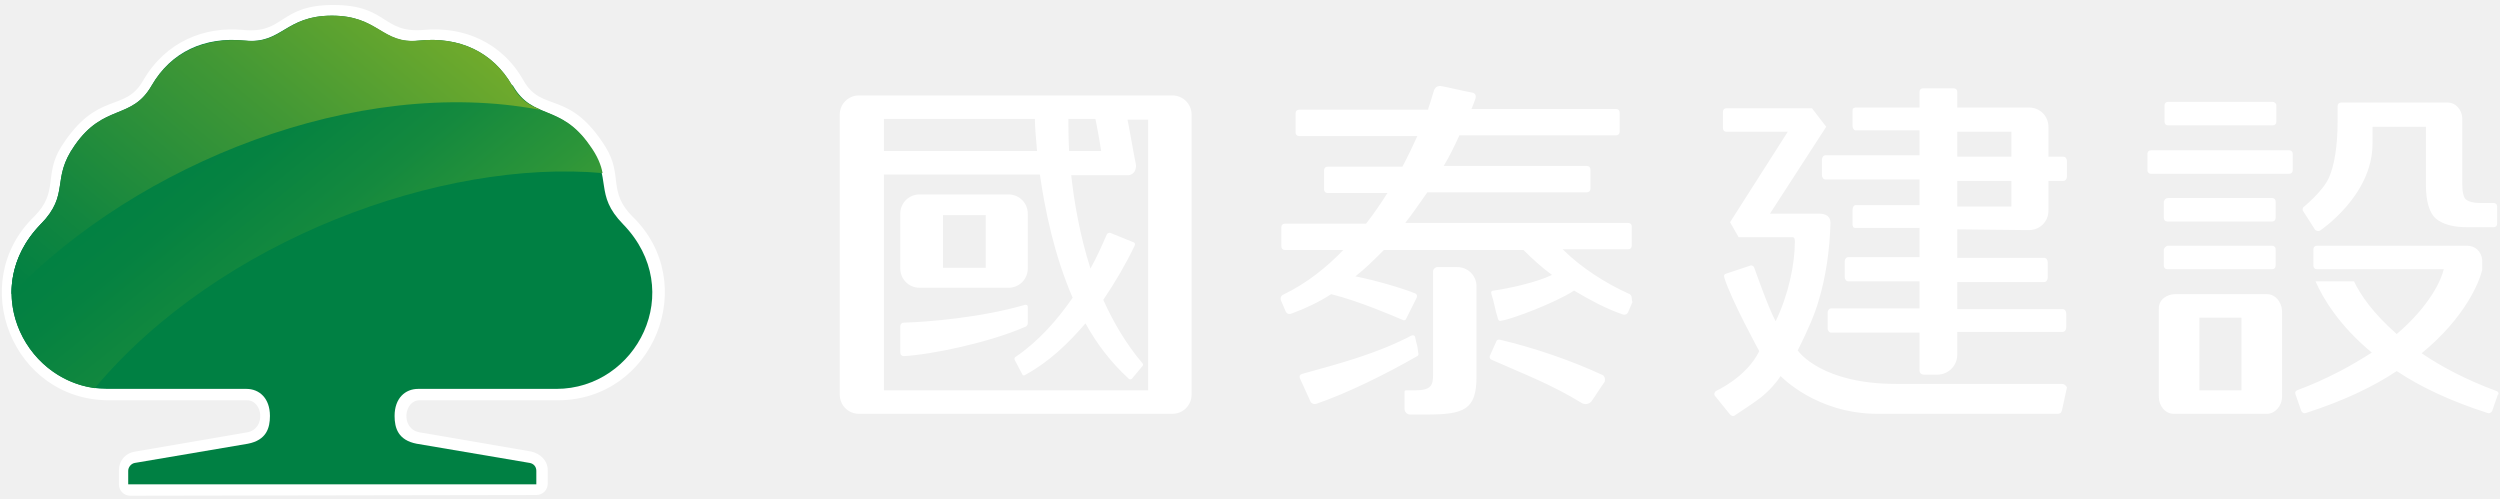
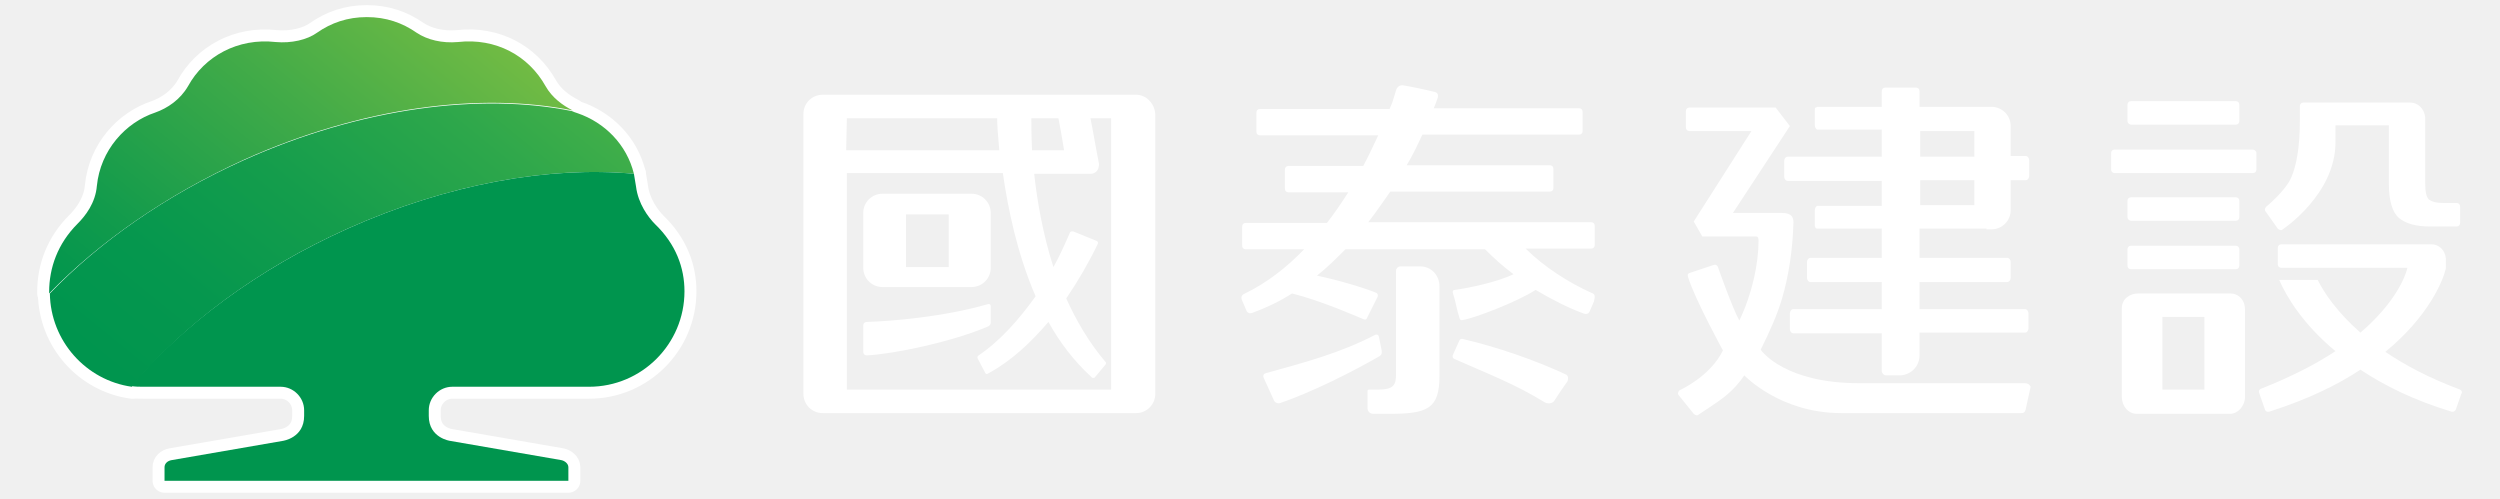
<svg xmlns="http://www.w3.org/2000/svg" version="1.1" id="圖層_1" x="0px" y="0px" viewBox="0 0 351 70" style="enable-background:new 0 0 351 70;" xml:space="preserve">
  <style type="text/css">
- 	.st0{fill:#FFFFFF;}
- 	.st1{fill:#008043;}
- 	.st2{fill:url(#SVGID_1_);}
- 	.st3{fill:url(#SVGID_00000172426226389600083880000009083015279605496744_);}
+ 	.st0{fill:none;stroke:#FFFFFF;stroke-width:3.358;stroke-linecap:round;stroke-linejoin:round;}
+ 	.st1{fill:url(#SVGID_1_);}
+ 	.st2{fill:url(#SVGID_00000041287663408424158520000009803667110025436546_);}
+ 	.st3{fill:#00954E;}
+ 	.st4{fill:#FFFFFF;}
</style>
-   <path class="st0" d="M75.3,69.5c0.9,0,1.6-0.7,1.6-1.6V66c0-1.3-1-2.3-2.3-2.6l-15.7-2.7c-2.7-0.5-2.2-4.5,0-4.5h19.4  c13.5,0,20.1-16.5,10.5-25.8c-3.5-3.5-1.3-5.8-3.8-9.8c-5.1-8.1-8.9-4.7-11.5-9.3c-3.1-5.5-8.6-7.6-14-7.1c-5.9,0.5-5-3.5-12.7-3.5  S40,4.8,34.1,4.2c-5.4-0.5-10.8,1.6-14,7.1c-2.6,4.6-6.4,1.3-11.5,9.3c-2.5,4-0.3,6.3-3.8,9.8c-9.6,9.3-3,25.8,10.5,25.8h19.4  c2.2,0,2.7,4,0,4.5L19,63.4c-1.4,0.2-2.3,1.3-2.3,2.6v2c0,0.9,0.7,1.6,1.6,1.6L75.3,69.5L75.3,69.5z M164.6,13.4h-44  c-1.5,0-2.7,1.2-2.7,2.7v39.3c0,1.5,1.2,2.7,2.7,2.7h44c1.5,0,2.7-1.2,2.7-2.7V16.1C167.3,14.6,166.1,13.4,164.6,13.4z M150,16.7  h3.8c0.2,1,0.5,2.5,0.8,4.5h-4.5C150,19.1,150,17.5,150,16.7z M124.1,16.7h21.2c0,0.8,0.1,2.4,0.3,4.5h-21.5  C124.1,21.2,124.1,16.7,124.1,16.7z M161.2,54.8h-37.1V24.5H146c0.7,4.9,2,11.3,4.6,17.3c-2.2,3.2-4.9,6.2-8,8.3  c-0.3,0.2-0.1,0.5-0.1,0.5l1,1.9c0,0,0.1,0.4,0.5,0.1c3.3-1.8,6-4.4,8.4-7.2c1.6,2.9,3.6,5.5,6,7.7c0.2,0.3,0.5,0.1,0.5,0.1l1.5-1.8  c0,0,0.2-0.2,0-0.4c-2.3-2.7-4.1-5.8-5.5-8.9c1.7-2.5,3.2-5.1,4.4-7.6c0.2-0.4-0.2-0.5-0.2-0.5l-3.2-1.3c0,0-0.3-0.1-0.5,0.2  c-0.7,1.6-1.4,3.2-2.3,4.8c-1.5-4.7-2.3-9.4-2.7-13.1h8c0,0,1.1,0,1.1-1.4c-0.5-2.5-0.9-5-1.2-6.4h2.9V54.8z M144.3,45.4v-2.3  c0-0.4-0.4-0.3-0.4-0.3c-6.2,1.8-13.6,2.4-17,2.5l0,0c-0.3,0-0.5,0.2-0.5,0.5v3.7c0,0.3,0.2,0.5,0.5,0.5l0,0l0,0  c3.8-0.2,12-1.9,17-4.1C144,45.9,144.3,45.7,144.3,45.4L144.3,45.4z M129.1,40.4h12.5c1.5,0,2.7-1.2,2.7-2.7V30  c0-1.5-1.2-2.7-2.7-2.7h-12.5c-1.5,0-2.7,1.2-2.7,2.7v7.7C126.4,39.2,127.6,40.4,129.1,40.4L129.1,40.4z M132.4,30.2h6v7.4h-6V30.2z   M228.6,41.2c-3.1-1.4-6.6-3.6-9.2-6.2h9.2c0.3,0,0.5-0.2,0.5-0.5v-2.7c0-0.3-0.2-0.5-0.5-0.5h-31.3c1.1-1.4,2.1-2.9,3.1-4.3h22.4  c0.3,0,0.5-0.2,0.5-0.5v-2.7c0-0.3-0.2-0.5-0.5-0.5h-20.1c0.9-1.5,1.6-3,2.2-4.3h22c0.3,0,0.5-0.2,0.5-0.5v-2.7  c0-0.3-0.2-0.5-0.5-0.5h-20.3c0.2-0.5,0.4-1,0.5-1.3c0.2-0.5,0.1-0.9-0.4-1c-1.2-0.2-3.6-0.8-4.3-0.9c-0.9-0.2-1.1,0.7-1.1,0.7  l-0.4,1.3c-0.1,0.4-0.3,0.8-0.4,1.3h-18.1c-0.3,0-0.5,0.2-0.5,0.5v2.7c0,0.3,0.2,0.5,0.5,0.5H199c-0.6,1.3-1.3,2.8-2.1,4.3h-10.5  c-0.3,0-0.5,0.2-0.5,0.5v2.7c0,0.3,0.2,0.5,0.5,0.5h8.4c-0.9,1.4-1.9,2.9-3,4.3h-11.4c-0.3,0-0.5,0.2-0.5,0.5v2.7  c0,0.3,0.2,0.5,0.5,0.5h8.2c-2.4,2.5-5.2,4.7-8.3,6.2c-0.8,0.3-0.4,1-0.4,1l0.6,1.4c0,0,0.2,0.6,0.9,0.3c1.9-0.7,3.8-1.6,5.5-2.7  c4,1,8.8,3.1,10,3.6c0.4,0.2,0.5-0.1,0.5-0.1l1.5-3c0,0,0.2-0.4-0.2-0.6c-1.7-0.7-5.4-1.8-8.4-2.4c1.4-1.1,2.7-2.4,4-3.7h19.6  c1.2,1.2,2.5,2.4,4,3.5c-2.3,1.1-6.1,1.9-8.2,2.2c-0.3,0-0.4,0.2-0.3,0.5c0.4,1.2,0.5,2.2,0.9,3.4c0.1,0.4,0.3,0.4,0.6,0.3  c1.4-0.2,7.5-2.5,10.1-4.2c2.2,1.3,4.4,2.5,6.7,3.3c0.7,0.3,0.9-0.3,0.9-0.3l0.6-1.4C229,42.1,229.3,41.4,228.6,41.2L228.6,41.2z   M225.1,52.7c-4.5-2.1-9.8-3.9-14.5-5c-0.4-0.1-0.5,0.2-0.5,0.2l-0.9,2c0,0-0.2,0.4,0.2,0.6c4.5,2,8.5,3.5,12.7,6.1  c0.4,0.2,0.9,0.2,1.3-0.2c0.8-1.1,1.1-1.7,1.9-2.8C225.4,53.2,225.3,52.9,225.1,52.7L225.1,52.7z M199.1,49.4  c-0.1-1.1-0.2-0.9-0.4-2c0-0.2-0.2-0.4-0.5-0.3c-5,2.6-10,3.9-15.4,5.4c-0.3,0.1-0.4,0.3-0.3,0.6c0.4,0.9,1.2,2.6,1.5,3.3  c0.1,0.2,0.4,0.4,0.8,0.3c4.4-1.5,10-4.3,14-6.6C199.2,49.9,199.2,49.8,199.1,49.4L199.1,49.4z M204.6,37.5h-2.8  c-0.3,0-0.6,0.3-0.6,0.6v14.6c0,1.4-0.3,2.1-2.5,2.1h-1.3c-0.2,0-0.2,0.2-0.2,0.2v2.4c0,0.4,0.3,0.8,0.8,0.8h2.3c5.3,0,7-0.7,7-5.3  V40.2C207.3,38.7,206.1,37.5,204.6,37.5L204.6,37.5z M350.5,54.9c-4.3-1.6-7.7-3.4-10.5-5.3c6.1-5,8.1-10,8.5-11.7l0,0v-0.1  c0-0.5,0-1.2,0-1.3c-0.1-1.2-1-2-2.1-2h-21.1c-0.3,0-0.5,0.2-0.5,0.5v2.3c0,0.3,0.2,0.5,0.5,0.5h17.8c-0.3,1.4-1.9,5.1-6.6,9.1  c-3.3-2.9-5.1-5.5-6-7.4h-5.4c1,2.3,3.3,6.2,7.9,10c-2.8,1.8-6.2,3.7-10.5,5.3c-0.4,0.2-0.2,0.6-0.2,0.6l0.8,2.3  c0,0,0.2,0.4,0.6,0.3c5.3-1.7,9.5-3.7,12.8-5.9c3.3,2.2,7.5,4.2,12.8,5.9c0.4,0.1,0.6-0.3,0.6-0.3l0.8-2.3  C350.8,55.5,350.9,55,350.5,54.9z M302,21.1h19.4c0.3,0,0.5,0.2,0.5,0.5v2.3c0,0.3-0.2,0.5-0.5,0.5H302c-0.3,0-0.5-0.2-0.5-0.5v-2.3  C301.5,21.3,301.7,21.1,302,21.1L302,21.1z M304.4,34.5H319c0.3,0,0.5,0.2,0.5,0.5v2.3c0,0.3-0.2,0.5-0.5,0.5h-14.7  c-0.3,0-0.5-0.2-0.5-0.5V35C303.9,34.8,304.1,34.5,304.4,34.5z M304.4,27.8H319c0.3,0,0.5,0.2,0.5,0.5v2.3c0,0.3-0.2,0.5-0.5,0.5  h-14.7c-0.3,0-0.5-0.2-0.5-0.5v-2.3C303.9,28,304.1,27.8,304.4,27.8z M319.1,14.3h-14.7c-0.3,0-0.5,0.2-0.5,0.5v2.3  c0,0.3,0.2,0.5,0.5,0.5h14.7c0.3,0,0.5-0.2,0.5-0.5v-2.3C319.6,14.5,319.3,14.3,319.1,14.3z M325,32.2c0.1,0.2,0.5,0.3,0.7,0.2  c0,0,7.4-4.9,7.4-12.2v-2.4h7.5V26c0,2.3,0.5,3.9,1.4,4.7c1,0.8,2.4,1.2,4.4,1.2h3.7c0.3,0,0.5-0.2,0.5-0.5V29  c0-0.3-0.2-0.5-0.5-0.5h-1.9c-1,0-1.6-0.2-2-0.5c-0.3-0.3-0.5-1-0.5-2.2v-8.5v-0.8c-0.1-1.2-1-2.1-2-2.1h-15c-0.3,0-0.5,0.2-0.5,0.5  V17c0,3.7-0.5,6.3-1.2,7.9c-0.8,1.9-3.5,4.1-3.5,4.1c-0.2,0.1-0.3,0.5-0.1,0.7L325,32.2L325,32.2z M318.3,41.3h-12.9  c-1.1,0-2.3,0.7-2.3,2c0,1.8,0,12.4,0,12.4c0,1.3,0.9,2.4,2.1,2.4h13.1c1.1,0,2.1-1.1,2.1-2.4V43.6  C320.3,42.3,319.4,41.3,318.3,41.3L318.3,41.3z M314.7,54.8h-5.9V44.6h5.9V54.8z M289.5,53.9h-23.3c-10.3,0-13.6-4.4-13.8-4.7  c1.3-2.6,2.4-5,3-7.2c0.9-3,1.5-6.8,1.6-10.7c0-0.9-0.6-1.3-1.6-1.3h-6.9l7.9-12.2l-2-2.6h-12c-0.3,0-0.5,0.2-0.5,0.5V18  c0,0.3,0.2,0.5,0.5,0.5h8.6l-8.1,12.7l1.2,2.1h7.6c0.2,0,0.3,0.2,0.3,0.6c0,3.2-0.9,7.5-2.7,11.2c-1-1.8-3-7.5-3-7.5  c-0.1-0.3-0.4-0.4-0.6-0.3l-3.3,1.1c-0.3,0.1-0.4,0.2-0.3,0.6c1,3.2,4.9,10.3,4.9,10.3c-1.8,3.7-6.1,5.6-6.1,5.6  c-0.2,0.2-0.3,0.5-0.1,0.7l2.1,2.6c0.2,0.2,0.5,0.3,0.7,0.1c0,0,2.6-1.7,3.5-2.4c1.4-1.1,2.3-2.2,2.9-3.1c0,0,5,5.3,13.6,5.3h12.9  h12.4c0.3,0,0.5-0.1,0.6-0.5l0.7-3.2C290,54,289.7,53.9,289.5,53.9L289.5,53.9z M284.1,32.3h0.8c1.5,0,2.7-1.2,2.7-2.7v-4.2h2.1  c0.3,0,0.5-0.3,0.5-0.6v-2.2c0-0.3-0.2-0.6-0.5-0.6h-2.1v-4.2c0-1.5-1.2-2.7-2.7-2.7h-10.1v-2.2c0-0.3-0.2-0.5-0.5-0.5H270  c-0.3,0-0.5,0.2-0.5,0.5v2.2h-9c-0.1,0-0.2,0.1-0.3,0.1l0,0c-0.1,0.1-0.1,0.2-0.1,0.3v2.2c0,0.3,0.2,0.6,0.4,0.6h9v3.5h-13.2  c-0.3,0-0.5,0.3-0.5,0.6v2.2c0,0.3,0.2,0.6,0.5,0.6h13.2v3.6h-9c-0.2,0-0.4,0.3-0.4,0.6v2.2c0,0.1,0.1,0.2,0.1,0.3l0,0  c0.1,0.1,0.2,0.1,0.3,0.1h9v4.1h-10c-0.3,0-0.5,0.3-0.5,0.6v2.2c0,0.3,0.2,0.6,0.5,0.6h10v3.8h-12.4c-0.3,0-0.5,0.3-0.5,0.6v2.2  c0,0.3,0.2,0.6,0.5,0.6h12.4V52c0,0.4,0.3,0.6,0.6,0.6h1.9c1.5,0,2.8-1.2,2.8-2.8v-3.2h14.8c0.3,0,0.5-0.3,0.5-0.6v-2  c0-0.3-0.2-0.6-0.5-0.6h-14.8v-3.8H287c0.3,0,0.5-0.3,0.5-0.6v-2.2c0-0.3-0.2-0.6-0.5-0.6h-12.2v-4L284.1,32.3L284.1,32.3z   M274.8,18.5h7.6V22h-7.6V18.5z M274.8,26.9v-1.5h7.6V29h-7.6V26.9z" />
-   <path class="st1" d="M18,68v-1.9c0-0.5,0.4-1,0.9-1.1l15.9-2.7c2.6-0.5,3.1-2.2,3.1-3.9c0-2.5-1.5-3.8-3.3-3.8H15.1  c-11.3,0-18.4-13.9-9.4-23.1c4.2-4.3,1.4-6.3,4.8-11.1c4.1-5.9,8-3.5,10.8-8.4c2.7-4.7,7.4-6.9,13.1-6.3c5.2,0.5,5.6-3.5,12.2-3.5  s7,4.1,12.2,3.5c5.7-0.6,10.4,1.6,13.1,6.3c2.8,4.9,6.7,2.5,10.8,8.4c3.4,4.8,0.6,6.8,4.8,11.1c9,9.3,1.9,23.1-9.4,23.1H58.7  c-1.8,0-3.3,1.3-3.3,3.8c0,1.7,0.5,3.4,3.1,3.9L74.4,65c0.5,0.1,0.9,0.5,0.9,1.1V68H18z" />
-   <linearGradient id="SVGID_1_" gradientUnits="userSpaceOnUse" x1="58.502" y1="16.806" x2="27.262" y2="55.385" gradientTransform="matrix(1 0 0 -1 0 70)">
-     <stop offset="0" style="stop-color:#44A035" />
-     <stop offset="0.22" style="stop-color:#2C9539" />
-     <stop offset="0.51" style="stop-color:#14893E" />
-     <stop offset="0.78" style="stop-color:#058241" />
-     <stop offset="1" style="stop-color:#008043" />
-   </linearGradient>
-   <path class="st2" d="M5.7,31.5c-8.5,8.8-2.6,21.6,7.6,23c17.6-21,48.9-32.2,71.3-30.2l0,0c-0.2-1.1-0.7-2.4-1.8-3.9  c-4.1-5.9-8-3.5-10.8-8.4C46.9,5.9,24.8,12.6,5.7,31.5z" />
-   <linearGradient id="SVGID_00000121967362885131556390000001738740178277712022_" gradientUnits="userSpaceOnUse" x1="57.975" y1="70.125" x2="14.677" y2="17.784" gradientTransform="matrix(1 0 0 -1 0 70)">
-     <stop offset="0" style="stop-color:#6FAA2C" />
-     <stop offset="0.36" style="stop-color:#429835" />
-     <stop offset="0.79" style="stop-color:#12863F" />
-     <stop offset="1" style="stop-color:#008043" />
-   </linearGradient>
-   <path style="fill:url(#SVGID_00000121967362885131556390000001738740178277712022_);" d="M71.9,12c-2.7-4.7-7.4-6.9-13.1-6.3  c-5.2,0.5-5.6-3.5-12.2-3.5s-7,4.1-12.2,3.5C28.7,5.2,24,7.4,21.3,12c-2.8,4.9-6.7,2.5-10.8,8.4c-3.4,4.8-0.6,6.8-4.8,11.1  c-2.9,3-4.1,6.5-4.1,9.8c17.8-18.4,48.5-30.7,74.1-25.9v-0.1C74.3,14.8,73,14,71.9,12z" />
+   <g>
+     <g>
+       <g>
+         <g>
+           <g>
+             <path class="st0" d="M34.3,22.4c16.5-7.4,33.2-9.5,46.1-6.9c-1.4-0.7-2.9-1.8-3.8-3.4c-2.4-4.3-7-6.8-12.3-6.2       c-2.2,0.2-4.3-0.3-5.8-1.3c-2-1.4-4.3-2.2-7-2.2c-2.7,0-5,0.8-7,2.2c-1.4,1-3.6,1.5-5.8,1.3c-5.3-0.6-10,2-12.3,6.2       c-1.1,1.9-2.9,3.1-4.6,3.7c-4.2,1.4-7.7,5.3-8.2,10.3c-0.2,2.4-1.6,4.2-2.7,5.3c-2.8,2.8-4,6.2-4,9.6c0,0.1,0,0.1,0,0.2       C13.9,34,23.3,27.4,34.3,22.4z" />
+             <path class="st0" d="M48.8,32.1c14.1-6.3,28.3-8.8,40.2-7.7c-1-4.1-4.1-7.2-7.9-8.5h0c-0.3-0.1-0.6-0.2-0.8-0.3       c-12.8-2.6-29.6-0.5-46.1,6.9C23.3,27.4,13.9,34,7,41.2c0.1,6.7,5.1,12.2,11.5,13.1C25.6,45.7,36.1,37.8,48.8,32.1z" />
+             <g>
+               <path class="st0" d="M92,31.5c-1-1-2.4-2.9-2.7-5.3c-0.1-0.6-0.2-1.2-0.3-1.8c-11.9-1.1-26.1,1.4-40.2,7.7        c-12.7,5.7-23.2,13.6-30.4,22.1c0.6,0.1,1.2,0.1,1.8,0.1h19.2c1.8,0,3.3,1.5,3.3,3.3v0.8c0,3.1-3,3.5-3,3.5l-15.6,2.7        c-0.6,0.1-1,0.5-1,1v1.9h56.7v-1.9c0-0.5-0.5-0.9-1-1l-15.6-2.7c0,0-3-0.4-3-3.5v-0.8c0-1.8,1.5-3.3,3.3-3.3h19.2        c7.4,0,13.4-6,13.4-13.4C96.1,37.6,94.9,34.3,92,31.5z" />
+             </g>
+           </g>
+         </g>
+       </g>
+       <g>
+         <g>
+           <g>
+             <linearGradient id="SVGID_1_" gradientUnits="userSpaceOnUse" x1="62.755" y1="-0.199" x2="20.426" y2="52.072">
+               <stop offset="0" style="stop-color:#71BB44" />
+               <stop offset="0.371" style="stop-color:#42AB48" />
+               <stop offset="0.79" style="stop-color:#129B4C" />
+               <stop offset="1" style="stop-color:#00954E" />
+             </linearGradient>
+             <path class="st1" d="M34.3,22.4c16.5-7.4,33.2-9.5,46.1-6.9c-1.4-0.7-2.9-1.8-3.8-3.4c-2.4-4.3-7-6.8-12.3-6.2       c-2.2,0.2-4.3-0.3-5.8-1.3c-2-1.4-4.3-2.2-7-2.2c-2.7,0-5,0.8-7,2.2c-1.4,1-3.6,1.5-5.8,1.3c-5.3-0.6-10,2-12.3,6.2       c-1.1,1.9-2.9,3.1-4.6,3.7c-4.2,1.4-7.7,5.3-8.2,10.3c-0.2,2.4-1.6,4.2-2.7,5.3c-2.8,2.8-4,6.2-4,9.6c0,0.1,0,0.1,0,0.2       C13.9,34,23.3,27.4,34.3,22.4z" />
+             <linearGradient id="SVGID_00000026862556669092345920000014947803013389694896_" gradientUnits="userSpaceOnUse" x1="76.019" y1="-1.809" x2="25.546" y2="60.52">
+               <stop offset="0" style="stop-color:#4FB448" />
+               <stop offset="0.283" style="stop-color:#2DA74B" />
+               <stop offset="0.552" style="stop-color:#149D4C" />
+               <stop offset="0.799" style="stop-color:#05974E" />
+               <stop offset="1" style="stop-color:#00954E" />
+             </linearGradient>
+             <path style="fill:url(#SVGID_00000026862556669092345920000014947803013389694896_);" d="M48.8,32.1       c14.1-6.3,28.3-8.8,40.2-7.7c-1-4.1-4.1-7.2-7.9-8.5h0c-0.3-0.1-0.6-0.2-0.8-0.3c-12.8-2.6-29.6-0.5-46.1,6.9       C23.3,27.4,13.9,34,7,41.2c0.1,6.7,5.1,12.2,11.5,13.1C25.6,45.7,36.1,37.8,48.8,32.1z" />
+             <g>
+               <path class="st3" d="M92,31.5c-1-1-2.4-2.9-2.7-5.3c-0.1-0.6-0.2-1.2-0.3-1.8c-11.9-1.1-26.1,1.4-40.2,7.7        c-12.7,5.7-23.2,13.6-30.4,22.1c0.6,0.1,1.2,0.1,1.8,0.1h19.2c1.8,0,3.3,1.5,3.3,3.3v0.8c0,3.1-3,3.5-3,3.5l-15.6,2.7        c-0.6,0.1-1,0.5-1,1v1.9h56.7v-1.9c0-0.5-0.5-0.9-1-1l-15.6-2.7c0,0-3-0.4-3-3.5v-0.8c0-1.8,1.5-3.3,3.3-3.3h19.2        c7.4,0,13.4-6,13.4-13.4C96.1,37.6,94.9,34.3,92,31.5z" />
+             </g>
+           </g>
+         </g>
+       </g>
+     </g>
+     <g>
+       <g>
+         <path class="st4" d="M159.5,13.3h-44c-1.5,0-2.7,1.2-2.7,2.7v39.3c0,1.5,1.2,2.7,2.7,2.7h44c1.5,0,2.7-1.2,2.7-2.7V16     C162.1,14.5,160.9,13.3,159.5,13.3z M144.8,16.6h3.8c0.2,1,0.5,2.6,0.8,4.5h-4.5C144.8,19,144.8,17.4,144.8,16.6z M118.9,16.6     H140c0,0.8,0.1,2.4,0.3,4.5h-21.5L118.9,16.6z M156,54.7h-37.1l0-30.4h21.9c0.7,4.9,2,11.3,4.6,17.3c-2.3,3.2-4.9,6.2-8,8.3     c-0.3,0.2-0.1,0.5-0.1,0.5l1,1.9c0,0,0.1,0.4,0.5,0.1c3.3-1.8,6-4.4,8.4-7.2c1.6,2.9,3.6,5.5,6,7.7c0.2,0.3,0.5,0.1,0.5,0.1     l1.5-1.8c0,0,0.2-0.2,0-0.4c-2.3-2.7-4.1-5.8-5.5-8.9c1.7-2.5,3.2-5.1,4.4-7.6c0.2-0.4-0.2-0.5-0.2-0.5l-3.2-1.3     c0,0-0.4-0.1-0.5,0.2c-0.7,1.6-1.4,3.2-2.3,4.8c-1.5-4.7-2.3-9.4-2.7-13.1h8c0,0,1.1,0,1.1-1.4c-0.5-2.5-0.9-5-1.2-6.4h2.9     L156,54.7z" />
+         <path class="st4" d="M139.1,45.3V43c0-0.4-0.4-0.3-0.4-0.3c-6.2,1.8-13.6,2.4-17,2.5h0c-0.3,0-0.5,0.2-0.5,0.5l0,3.7     c0,0.3,0.2,0.5,0.5,0.5l0,0h0c0,0,0,0,0,0c3.8-0.2,12-1.9,17.1-4.1C138.8,45.8,139.1,45.6,139.1,45.3z" />
+         <path class="st4" d="M123.9,40.3l12.5,0c1.5,0,2.7-1.2,2.7-2.7v-7.7c0-1.5-1.2-2.7-2.7-2.7l-12.5,0c-1.5,0-2.7,1.2-2.7,2.7v7.7     C121.2,39.1,122.4,40.3,123.9,40.3z M127.2,30.1h6l0,7.4l-6,0L127.2,30.1z" />
+       </g>
+       <path class="st4" d="M223.4,41.1c-3.1-1.4-6.6-3.6-9.2-6.2h9.2c0.3,0,0.5-0.2,0.5-0.5v-2.7c0-0.3-0.2-0.5-0.5-0.5h-31.3    c1.1-1.4,2.1-2.9,3.1-4.3h22.4c0.3,0,0.5-0.2,0.5-0.5v-2.7c0-0.3-0.2-0.5-0.5-0.5h-20.1c0.9-1.5,1.6-3,2.2-4.3h22    c0.3,0,0.5-0.2,0.5-0.5v-2.7c0-0.3-0.2-0.5-0.5-0.5h-20.4c0.2-0.5,0.4-1,0.5-1.3c0.2-0.5,0.1-0.9-0.4-1c-1.2-0.3-3.6-0.8-4.3-0.9    c-0.9-0.2-1.1,0.7-1.1,0.7l-0.4,1.3c-0.1,0.4-0.3,0.8-0.5,1.3h-18.2c-0.3,0-0.5,0.2-0.5,0.5v2.7c0,0.3,0.2,0.5,0.5,0.5h16.6    c-0.6,1.3-1.3,2.8-2.1,4.3h-10.5c-0.3,0-0.5,0.2-0.5,0.5v2.7c0,0.3,0.2,0.5,0.5,0.5h8.4c-0.9,1.4-1.9,2.9-3,4.3h-11.4    c-0.3,0-0.5,0.2-0.5,0.5v2.7c0,0.3,0.2,0.5,0.5,0.5h8.2c-2.4,2.5-5.2,4.7-8.3,6.2c-0.8,0.3-0.4,1-0.4,1l0.6,1.4    c0,0,0.2,0.6,0.9,0.3c1.9-0.7,3.8-1.6,5.5-2.7c4,1,8.8,3.1,10,3.6c0.4,0.2,0.5-0.1,0.5-0.1l1.5-3c0,0,0.2-0.4-0.2-0.6    c-1.7-0.7-5.4-1.8-8.3-2.4c1.4-1.1,2.7-2.4,4-3.7h19.6c1.2,1.2,2.5,2.4,4,3.5c-2.3,1.1-6.1,1.9-8.2,2.2c-0.3,0-0.4,0.2-0.3,0.5    c0.4,1.2,0.5,2.2,0.9,3.4c0.1,0.4,0.3,0.4,0.6,0.3c1.4-0.2,7.5-2.5,10.1-4.2c2.2,1.3,4.5,2.5,6.7,3.3c0.7,0.3,0.9-0.3,0.9-0.3    l0.6-1.4C223.8,42,224.2,41.3,223.4,41.1z M219.9,52.6c-4.5-2.1-9.8-3.9-14.5-5c-0.4-0.1-0.5,0.2-0.5,0.2l-0.9,2    c0,0-0.2,0.4,0.2,0.6c4.5,2,8.5,3.5,12.7,6.1c0.4,0.2,1,0.2,1.3-0.2c0.8-1.2,1.1-1.7,1.9-2.8C220.2,53.1,220.2,52.8,219.9,52.6z     M194,49.3c-0.2-1.1-0.2-0.9-0.4-2c0-0.2-0.2-0.4-0.5-0.3c-5,2.6-10,3.9-15.4,5.4c-0.3,0.1-0.4,0.3-0.3,0.6    c0.4,0.9,1.2,2.6,1.5,3.3c0.1,0.2,0.5,0.4,0.8,0.3c4.4-1.5,10-4.3,14-6.6C194,49.8,194,49.6,194,49.3z M199.4,37.4h-2.8    c-0.3,0-0.6,0.3-0.6,0.6v14.6c0,1.4-0.3,2.1-2.5,2.1h-1.3c-0.2,0-0.2,0.2-0.2,0.2v2.4c0,0.4,0.3,0.8,0.8,0.8h2.3    c5.3,0,7-0.7,7-5.3l0-12.6C202.1,38.6,200.9,37.4,199.4,37.4z" />
+       <g>
+         <path class="st4" d="M345.4,54.7c-4.3-1.6-7.7-3.4-10.5-5.3c6.1-5,8.1-10,8.5-11.7h0c0,0,0,0,0-0.1v0l0,0c0-0.5,0-1.2,0-1.3     c-0.1-1.2-1-2-2-2h-21.1c-0.3,0-0.5,0.2-0.5,0.5v2.3c0,0.3,0.2,0.5,0.5,0.5H338c-0.3,1.4-1.9,5.1-6.6,9.1c-3.3-2.9-5.1-5.6-6-7.4     H320c1,2.3,3.3,6.2,7.9,10c-2.7,1.8-6.2,3.6-10.5,5.3c-0.4,0.2-0.2,0.6-0.2,0.6l0.8,2.3c0,0,0.1,0.4,0.6,0.3     c5.3-1.7,9.5-3.7,12.8-5.9c3.3,2.2,7.5,4.3,12.8,5.9c0.4,0.1,0.6-0.3,0.6-0.3l0.8-2.3C345.6,55.4,345.8,54.9,345.4,54.7z" />
+         <path class="st4" d="M316.3,21h-19.4c-0.3,0-0.5,0.2-0.5,0.5v2.3c0,0.3,0.2,0.5,0.5,0.5h19.4c0.3,0,0.5-0.2,0.5-0.5v-2.3     C316.8,21.2,316.5,21,316.3,21z" />
+         <path class="st4" d="M298.7,37.3c0,0.3,0.2,0.5,0.5,0.5h14.7c0.3,0,0.5-0.2,0.5-0.5v-2.3c0-0.3-0.2-0.5-0.5-0.5h-14.7     c-0.3,0-0.5,0.2-0.5,0.5V37.3z" />
+         <path class="st4" d="M299.2,31h14.7c0.3,0,0.5-0.2,0.5-0.5v-2.3c0-0.3-0.2-0.5-0.5-0.5h-14.7c-0.3,0-0.5,0.2-0.5,0.5v2.3     C298.7,30.8,299,31,299.2,31z" />
+         <path class="st4" d="M299.2,17.5h14.7c0.3,0,0.5-0.2,0.5-0.5v-2.3c0-0.3-0.2-0.5-0.5-0.5h-14.7c-0.3,0-0.5,0.2-0.5,0.5V17     C298.7,17.3,299,17.5,299.2,17.5z" />
+         <path class="st4" d="M319.8,32.1c0.2,0.2,0.5,0.3,0.7,0.1c0,0,7.4-4.9,7.4-12.2v-2.4h7.5v8.3c0,2.3,0.5,3.9,1.4,4.7     c1,0.8,2.4,1.2,4.4,1.2l3.7,0c0.3,0,0.5-0.2,0.5-0.5v-2.3c0-0.3-0.2-0.5-0.5-0.5H343c-1,0-1.6-0.2-2-0.5c-0.3-0.3-0.5-1-0.5-2.2     v-8.5h0c0,0,0-0.8,0-0.8c-0.1-1.2-1-2.1-2.1-2.1h-15c-0.3,0-0.5,0.2-0.5,0.5v2.1c0,3.7-0.5,6.3-1.2,7.9c-0.8,1.9-3.5,4.1-3.5,4.1     c-0.2,0.2-0.3,0.5-0.1,0.7L319.8,32.1z" />
+         <path class="st4" d="M313.1,41.2h-12.9c-1.1,0-2.3,0.7-2.3,2.1c0,1.8,0,12.4,0,12.4c0,1.3,0.9,2.4,2.1,2.4l13.1,0     c1.1,0,2.1-1.1,2.1-2.4V43.5C315.2,42.1,314.3,41.2,313.1,41.2z M309.5,54.7l-5.9,0V44.5l5.9,0V54.7z" />
+       </g>
+       <g>
+         <path class="st4" d="M284.3,53.8H261c-10.3,0-13.6-4.4-13.8-4.7c1.3-2.6,2.4-5.1,3-7.2c0.9-3,1.5-6.8,1.6-10.7     c0-0.9-0.5-1.3-1.6-1.3h-6.9l8-12.2l-2-2.6H243h-1.4h-4.4c-0.3,0-0.5,0.2-0.5,0.5v2.3c0,0.3,0.2,0.5,0.5,0.5h4.4h1.4h2.9     l-8.1,12.7l1.2,2.1h7.6c0.2,0,0.3,0.2,0.3,0.6c0,3.2-0.9,7.5-2.7,11.2c-1-1.8-3-7.5-3-7.5c-0.1-0.3-0.4-0.4-0.6-0.3l-3.3,1.1     c-0.3,0.1-0.4,0.2-0.3,0.6c1,3.2,4.9,10.3,4.9,10.3c-1.8,3.7-6.1,5.6-6.1,5.6c-0.2,0.2-0.3,0.5-0.1,0.7l2.1,2.6     c0.2,0.2,0.5,0.3,0.7,0.1c0,0,2.6-1.7,3.5-2.4c1.4-1.1,2.3-2.2,2.9-3.1c0,0,5,5.3,13.6,5.3h12.9v0h12.4c0.3,0,0.5-0.1,0.6-0.5     l0.7-3.2C284.9,53.9,284.6,53.8,284.3,53.8z" />
+         <path class="st4" d="M278.9,32.2h0.7c1.5,0,2.7-1.2,2.7-2.7v-4.2h2.1c0.3,0,0.5-0.3,0.5-0.6v-2.2c0-0.3-0.2-0.6-0.5-0.6h-2.1     v-4.2c0-1.5-1.2-2.7-2.7-2.7h-0.8h-9.3v-2.2c0-0.3-0.2-0.5-0.5-0.5h-4.3c-0.3,0-0.5,0.2-0.5,0.5v2.2h-8.9h-0.1     c-0.1,0-0.2,0.1-0.3,0.1c0,0,0,0,0,0c0,0,0,0,0,0c-0.1,0.1-0.1,0.2-0.1,0.3v0.1v1.7v0.4c0,0.3,0.2,0.6,0.4,0.6h9V22h-13.2     c-0.3,0-0.5,0.3-0.5,0.6v2.2c0,0.3,0.2,0.6,0.5,0.6h13.2v1.5v2h-9c-0.2,0-0.4,0.3-0.4,0.6v0.4v1.7v0.1c0,0.1,0.1,0.2,0.1,0.3l0,0     c0,0,0,0,0,0c0.1,0.1,0.2,0.1,0.3,0.1h0.1h8.9v4.1h-10c-0.3,0-0.5,0.3-0.5,0.6V39c0,0.3,0.2,0.6,0.5,0.6h10v3.8h-12.4     c-0.3,0-0.5,0.3-0.5,0.6v2.2c0,0.3,0.2,0.6,0.5,0.6h12.4v5.3c0,0.3,0.3,0.6,0.6,0.6h1.9c1.5,0,2.8-1.2,2.8-2.8v-3.2h14.8     c0.3,0,0.5-0.3,0.5-0.6V44c0-0.3-0.2-0.6-0.5-0.6h-14.8v-3.8h12.3c0.3,0,0.5-0.3,0.5-0.6v-2.2c0-0.3-0.2-0.6-0.5-0.6h-12.3v-4.1     H278.9z M269.6,18.4h7.6V22h-7.6V18.4z M269.6,26.8v-1.5h7.6v3.5h-7.6V26.8z" />
+       </g>
+     </g>
+   </g>
</svg>
